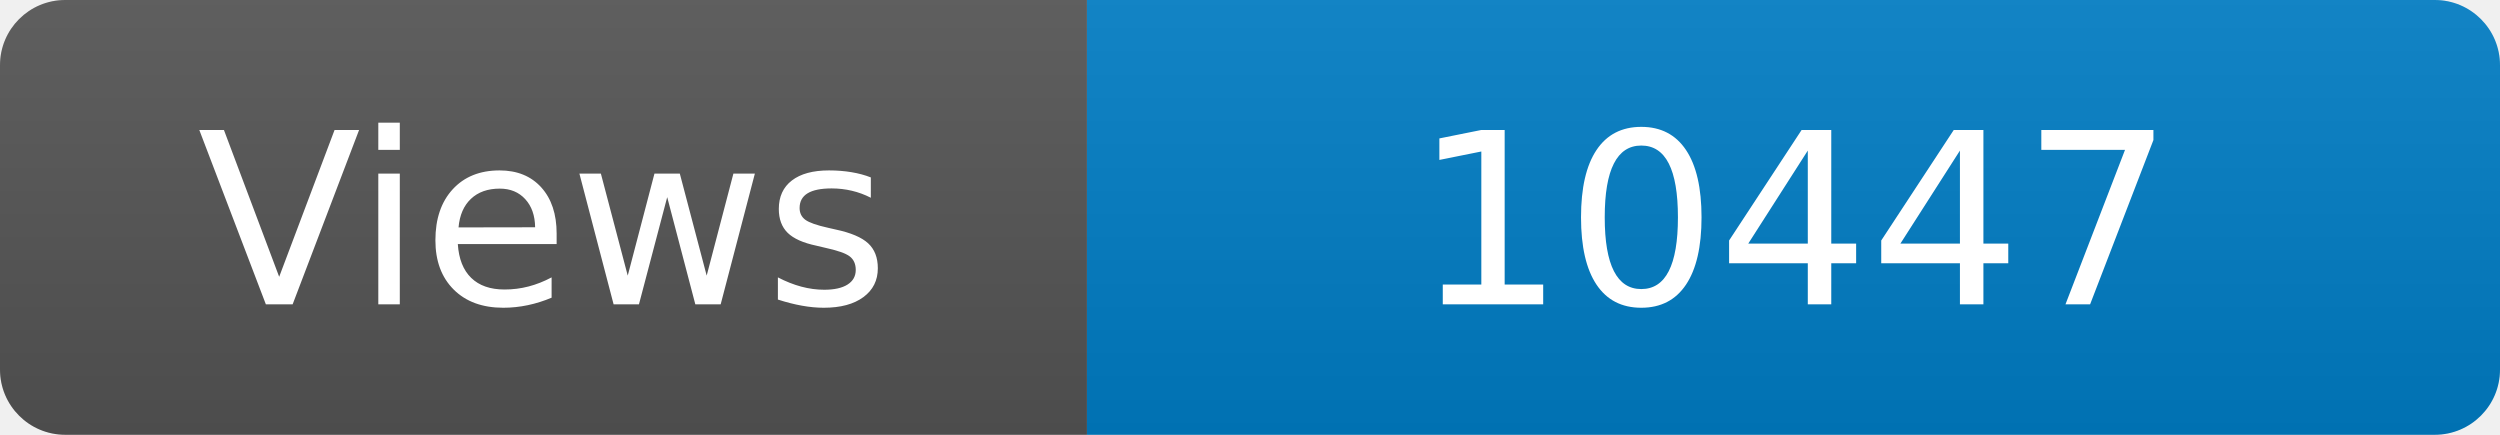
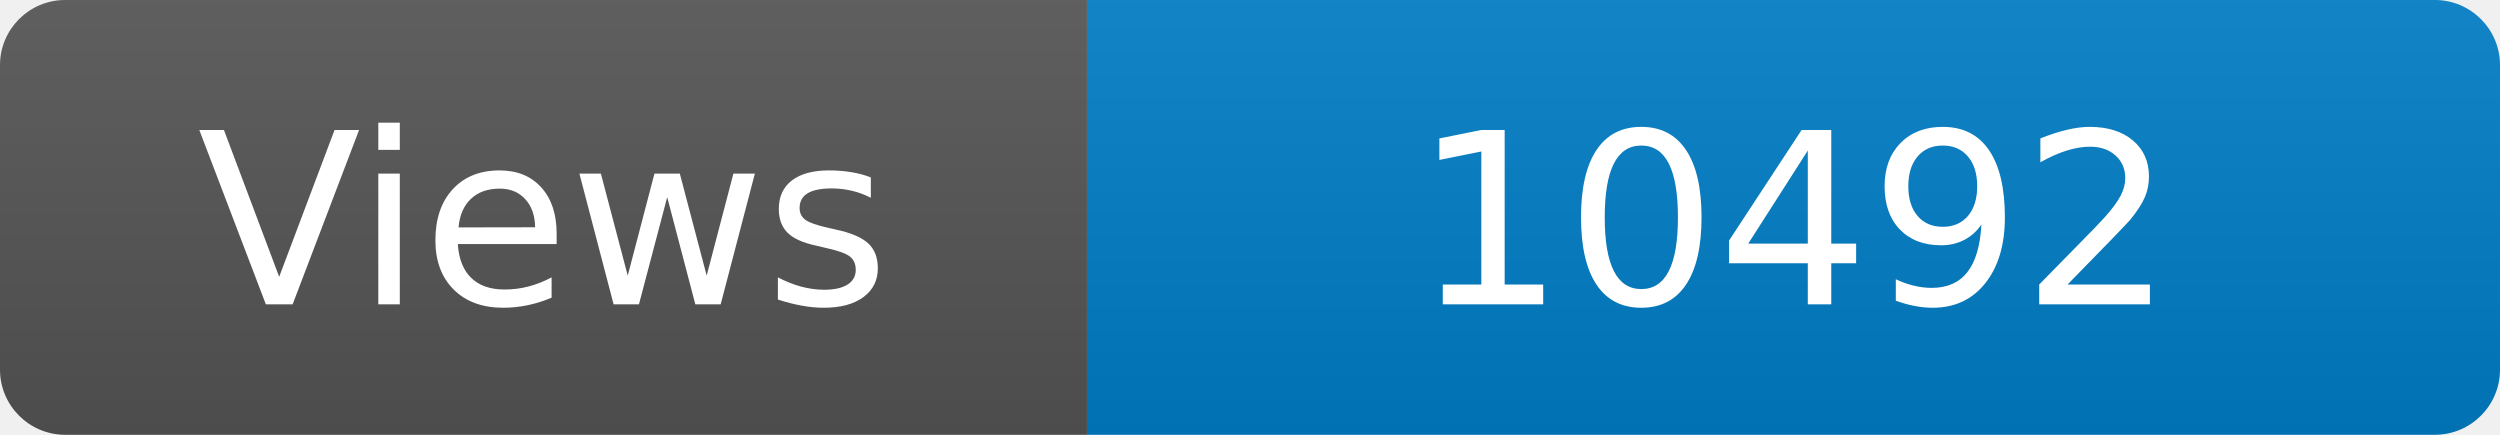
<svg xmlns="http://www.w3.org/2000/svg" width="115" height="20" role="img" aria-label="Maintained?: yes">
  <linearGradient id="s" x2="0" y2="100%">
    <stop offset="0" stop-color="#bbb" stop-opacity=".1" />
    <stop offset="1" stop-opacity=".1" />
  </linearGradient>
  <clipPath id="r">
    <rect width="115" height="20" rx="3" fill="#fff" />
  </clipPath>
  <g clip-path="url(#r)">
    <rect width="50" height="20" fill="#555" />
    <rect x="50" width="160" height="20" fill="#007ec6" />
    <rect width="115" height="20" fill="url(#s)" />
  </g>
  <g fill="#fff" text-anchor="middle" font-family="Verdana,Geneva,DejaVu Sans,sans-serif" font-size="110">
    <text x="250" y="140" transform="scale(.1)" fill="#fff">Views</text>
-     <text x="825" y="140" transform="scale(.1)" fill="#fff">10447</text>
+     <text x="825" y="140" transform="scale(.1)" fill="#fff">10492</text>
  </g>
</svg>
